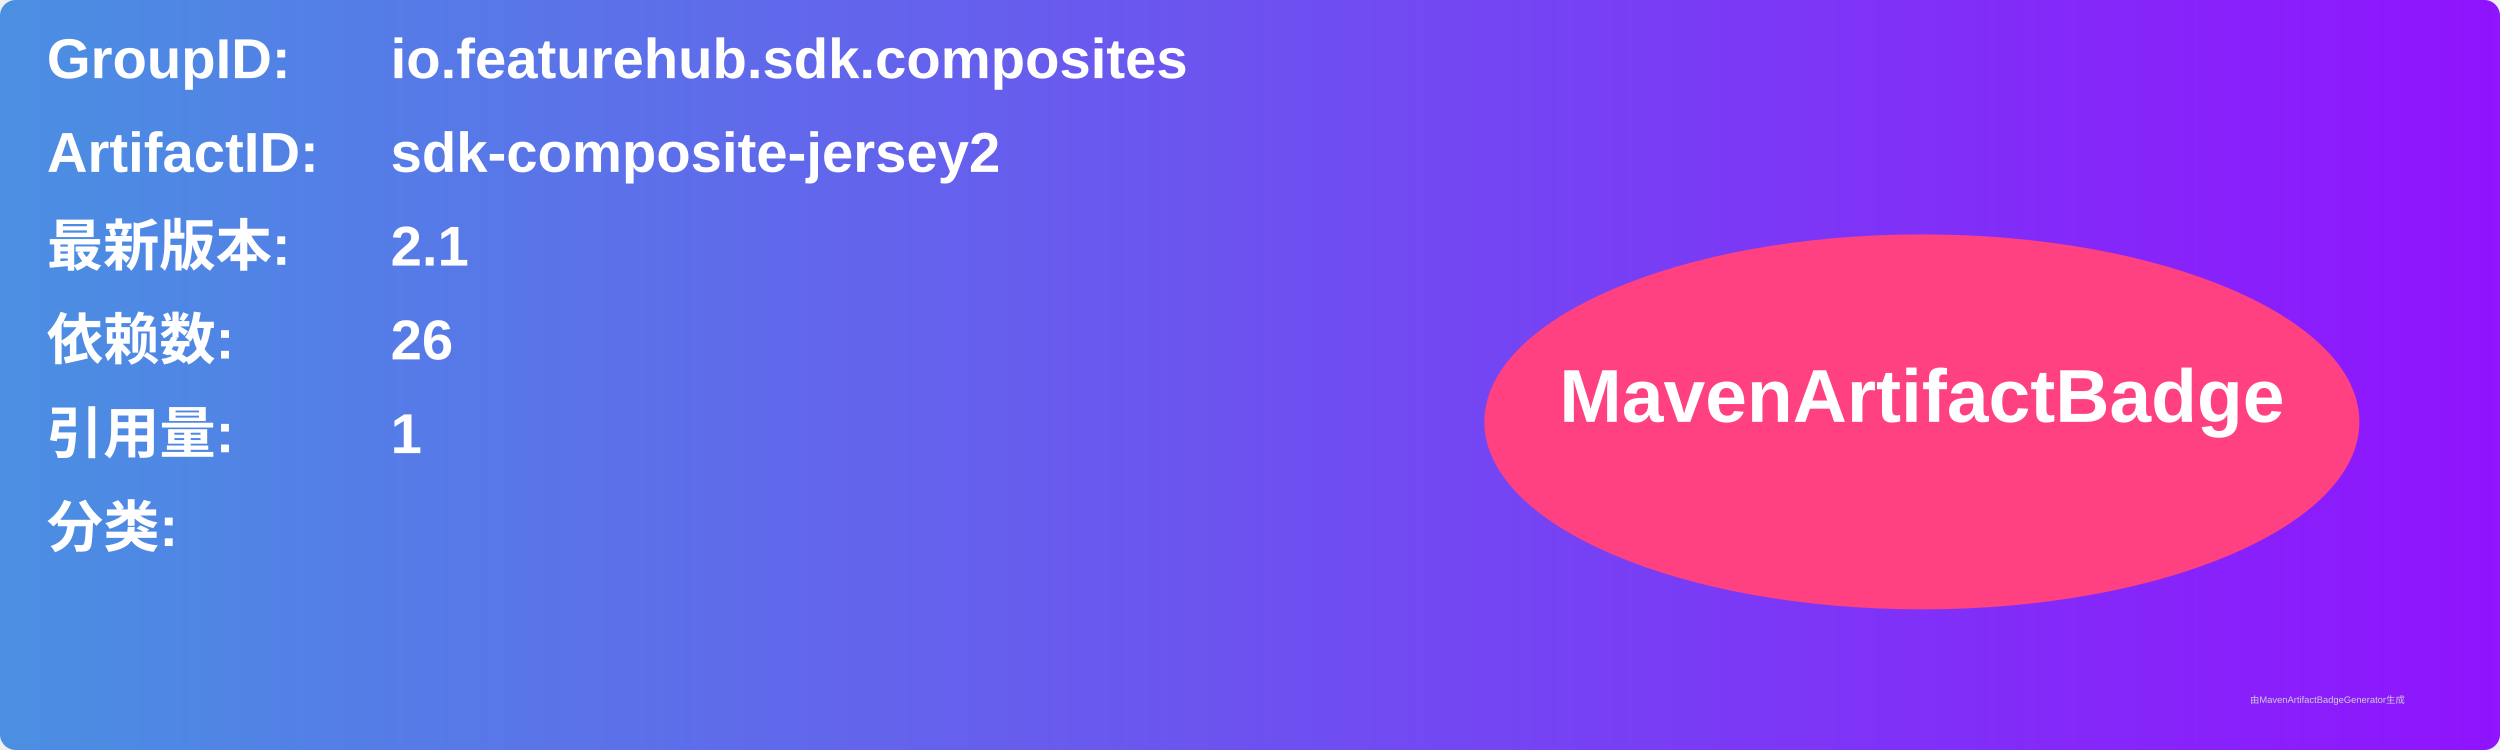
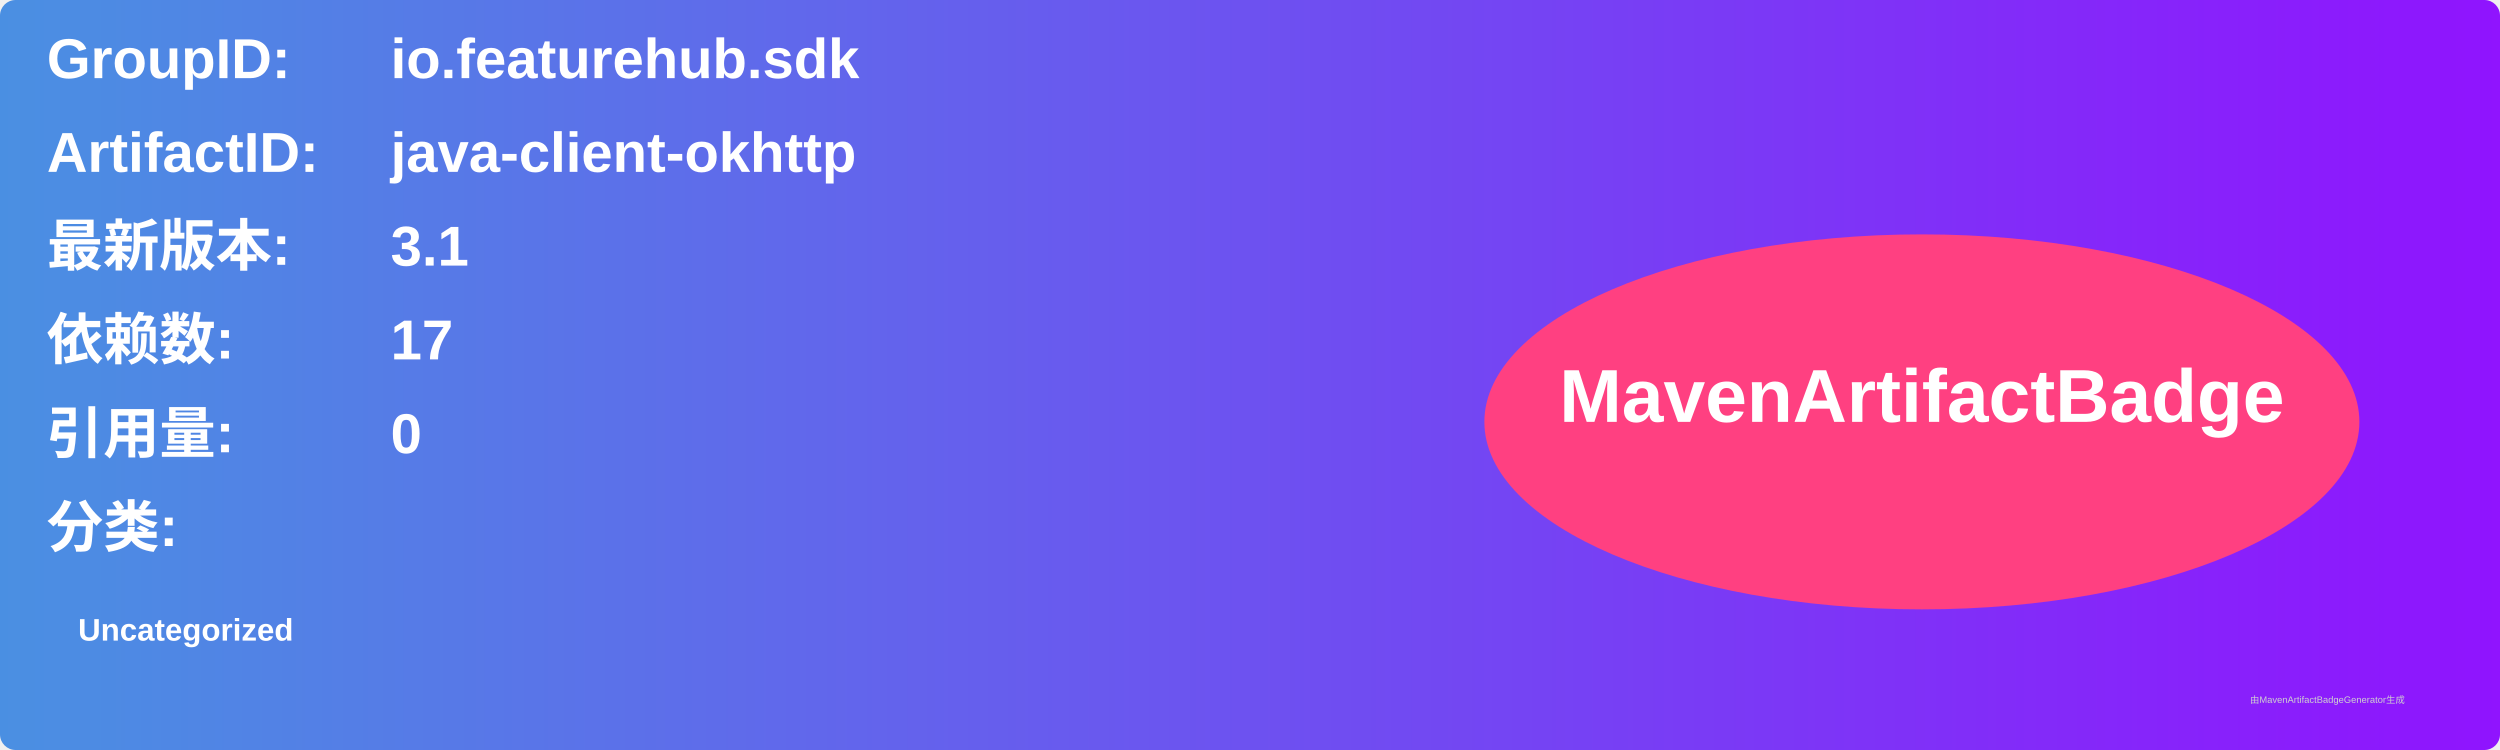
<svg xmlns="http://www.w3.org/2000/svg" width="800" height="240" viewBox="0 0 800 240">
  <linearGradient id="grad" x1="0%" y1="0%" x2="100%" y2="0%">
    <stop offset="0%" stop-color="#4a90e2" />
    <stop offset="100%" stop-color="#9013fe" />
  </linearGradient>
  <rect width="100%" height="100%" rx="5" ry="5" fill="url(#grad)" />
  <g transform="translate(15, 15)">
    <text x="0" y="10" font-family="Arial" font-size="18" fill="white" font-weight="bold" width="260">GroupID:</text>
-     <text x="110" y="10" font-family="Arial" font-size="18" fill="white" font-weight="bold" width="460">io.featurehub.sdk.composites</text>
+     <text x="110" y="10" font-family="Arial" font-size="18" fill="white" font-weight="bold" width="460">io.featurehub.sdk</text>
    <text x="0" y="40" font-family="Arial" font-size="18" fill="white" font-weight="bold" width="260">ArtifactID:</text>
-     <text x="110" y="40" font-family="Arial" font-size="18" fill="white" font-weight="bold" width="460">sdk-composite-jersey2</text>
+     <text x="110" y="40" font-family="Arial" font-size="18" fill="white" font-weight="bold" width="460">java-client-okhttp</text>
    <text x="0" y="70" font-family="Arial" font-size="18" fill="white" font-weight="bold">最新版本:</text>
    <text x="110" y="70" font-family="Arial" font-size="18" fill="white" font-weight="bold">
-       <tspan font-weight="bold">2.1</tspan>
+       <tspan font-weight="bold">3.1</tspan>
    </text>
    <text x="0" y="100" font-family="Arial" font-size="18" fill="white" font-weight="bold">依赖数: </text>
    <text x="110" y="100" font-family="Arial" font-size="18" fill="white">
-       <tspan font-weight="bold">26</tspan>
+       <tspan font-weight="bold">17</tspan>
    </text>
    <text x="0" y="130" font-family="Arial" font-size="18" fill="white" font-weight="bold">引用量: </text>
    <text x="110" y="130" font-family="Arial" font-size="18" fill="white">
-       <tspan font-weight="bold">1</tspan>
+       <tspan font-weight="bold">0</tspan>
    </text>
    <text x="0" y="160" font-family="Arial" font-size="18" fill="white" font-weight="bold">分类:</text>
    <text x="10" y="190" font-family="Arial" font-size="10" fill="white">
-       <tspan font-weight="bold" />
+       <tspan font-weight="bold">Uncategorized</tspan>
    </text>
    <ellipse cx="600" cy="120" rx="140" ry="60" fill="#ff4081" />
    <text x="600" y="120" text-anchor="middle" font-family="Arial" font-size="24" fill="white" font-weight="bold">MavenArtifactBadge</text>
  </g>
  <text x="720" y="225" font-family="Arial" font-size="3" fill="#d0d0d0">由MavenArtifactBadgeGenerator生成</text>
</svg>
